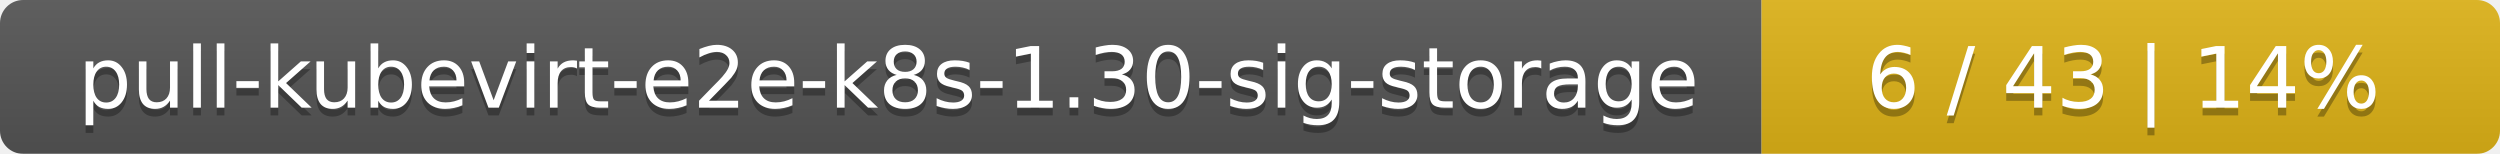
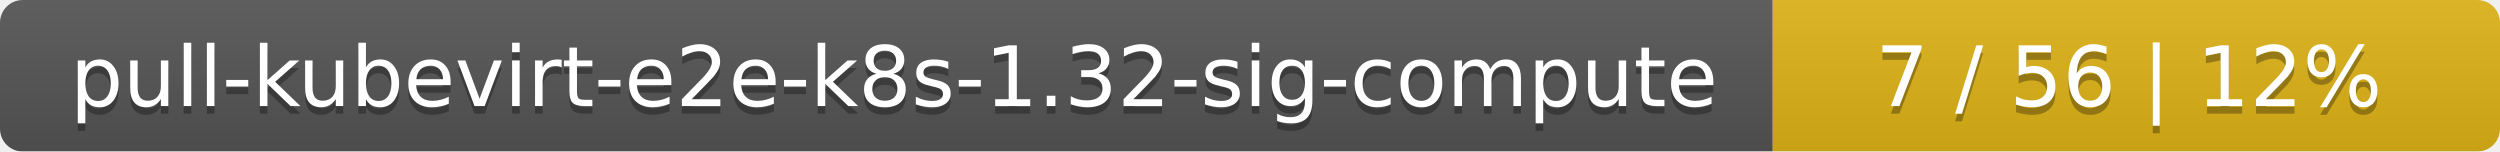
- <svg xmlns="http://www.w3.org/2000/svg" width="325" height="20">
+ <svg xmlns="http://www.w3.org/2000/svg" width="330" height="20">
  <linearGradient id="smooth" x2="0" y2="100%">
    <stop offset="0" stop-color="#bbb" stop-opacity=".1" />
    <stop offset="1" stop-opacity=".1" />
  </linearGradient>
  <mask id="round">
-     <rect width="325" height="20" rx="3" fill="#fff" />
+     <rect width="330" height="20" rx="3" fill="#fff" />
  </mask>
  <g mask="url(#round)">
-     <rect width="229" height="20" fill="#555" />
-     <rect x="229" width="96" height="20" fill="#dfb317" />
-     <rect width="325" height="20" fill="url(#smooth)" />
+     <rect width="234" height="20" fill="#555" />
+     <rect x="234" width="96" height="20" fill="#dfb317" />
+     <rect width="330" height="20" fill="url(#smooth)" />
  </g>
  <g fill="#fff" text-anchor="middle" font-family="DejaVu Sans,Verdana,Geneva,sans-serif" font-size="11">
-     <text x="115.5" y="15" fill="#010101" fill-opacity=".3">pull-kubevirt-e2e-k8s-1.30-sig-storage</text>
-     <text x="115.5" y="14">pull-kubevirt-e2e-k8s-1.30-sig-storage</text>
-     <text x="276" y="15" fill="#010101" fill-opacity=".3">6 / 43    |    14%</text>
-     <text x="276" y="14">6 / 43    |    14%</text>
+     <text x="118" y="15" fill="#010101" fill-opacity=".3">pull-kubevirt-e2e-k8s-1.32-sig-compute</text>
+     <text x="118" y="14">pull-kubevirt-e2e-k8s-1.32-sig-compute</text>
+     <text x="281" y="15" fill="#010101" fill-opacity=".3">7 / 56    |    12%</text>
+     <text x="281" y="14">7 / 56    |    12%</text>
  </g>
</svg>
